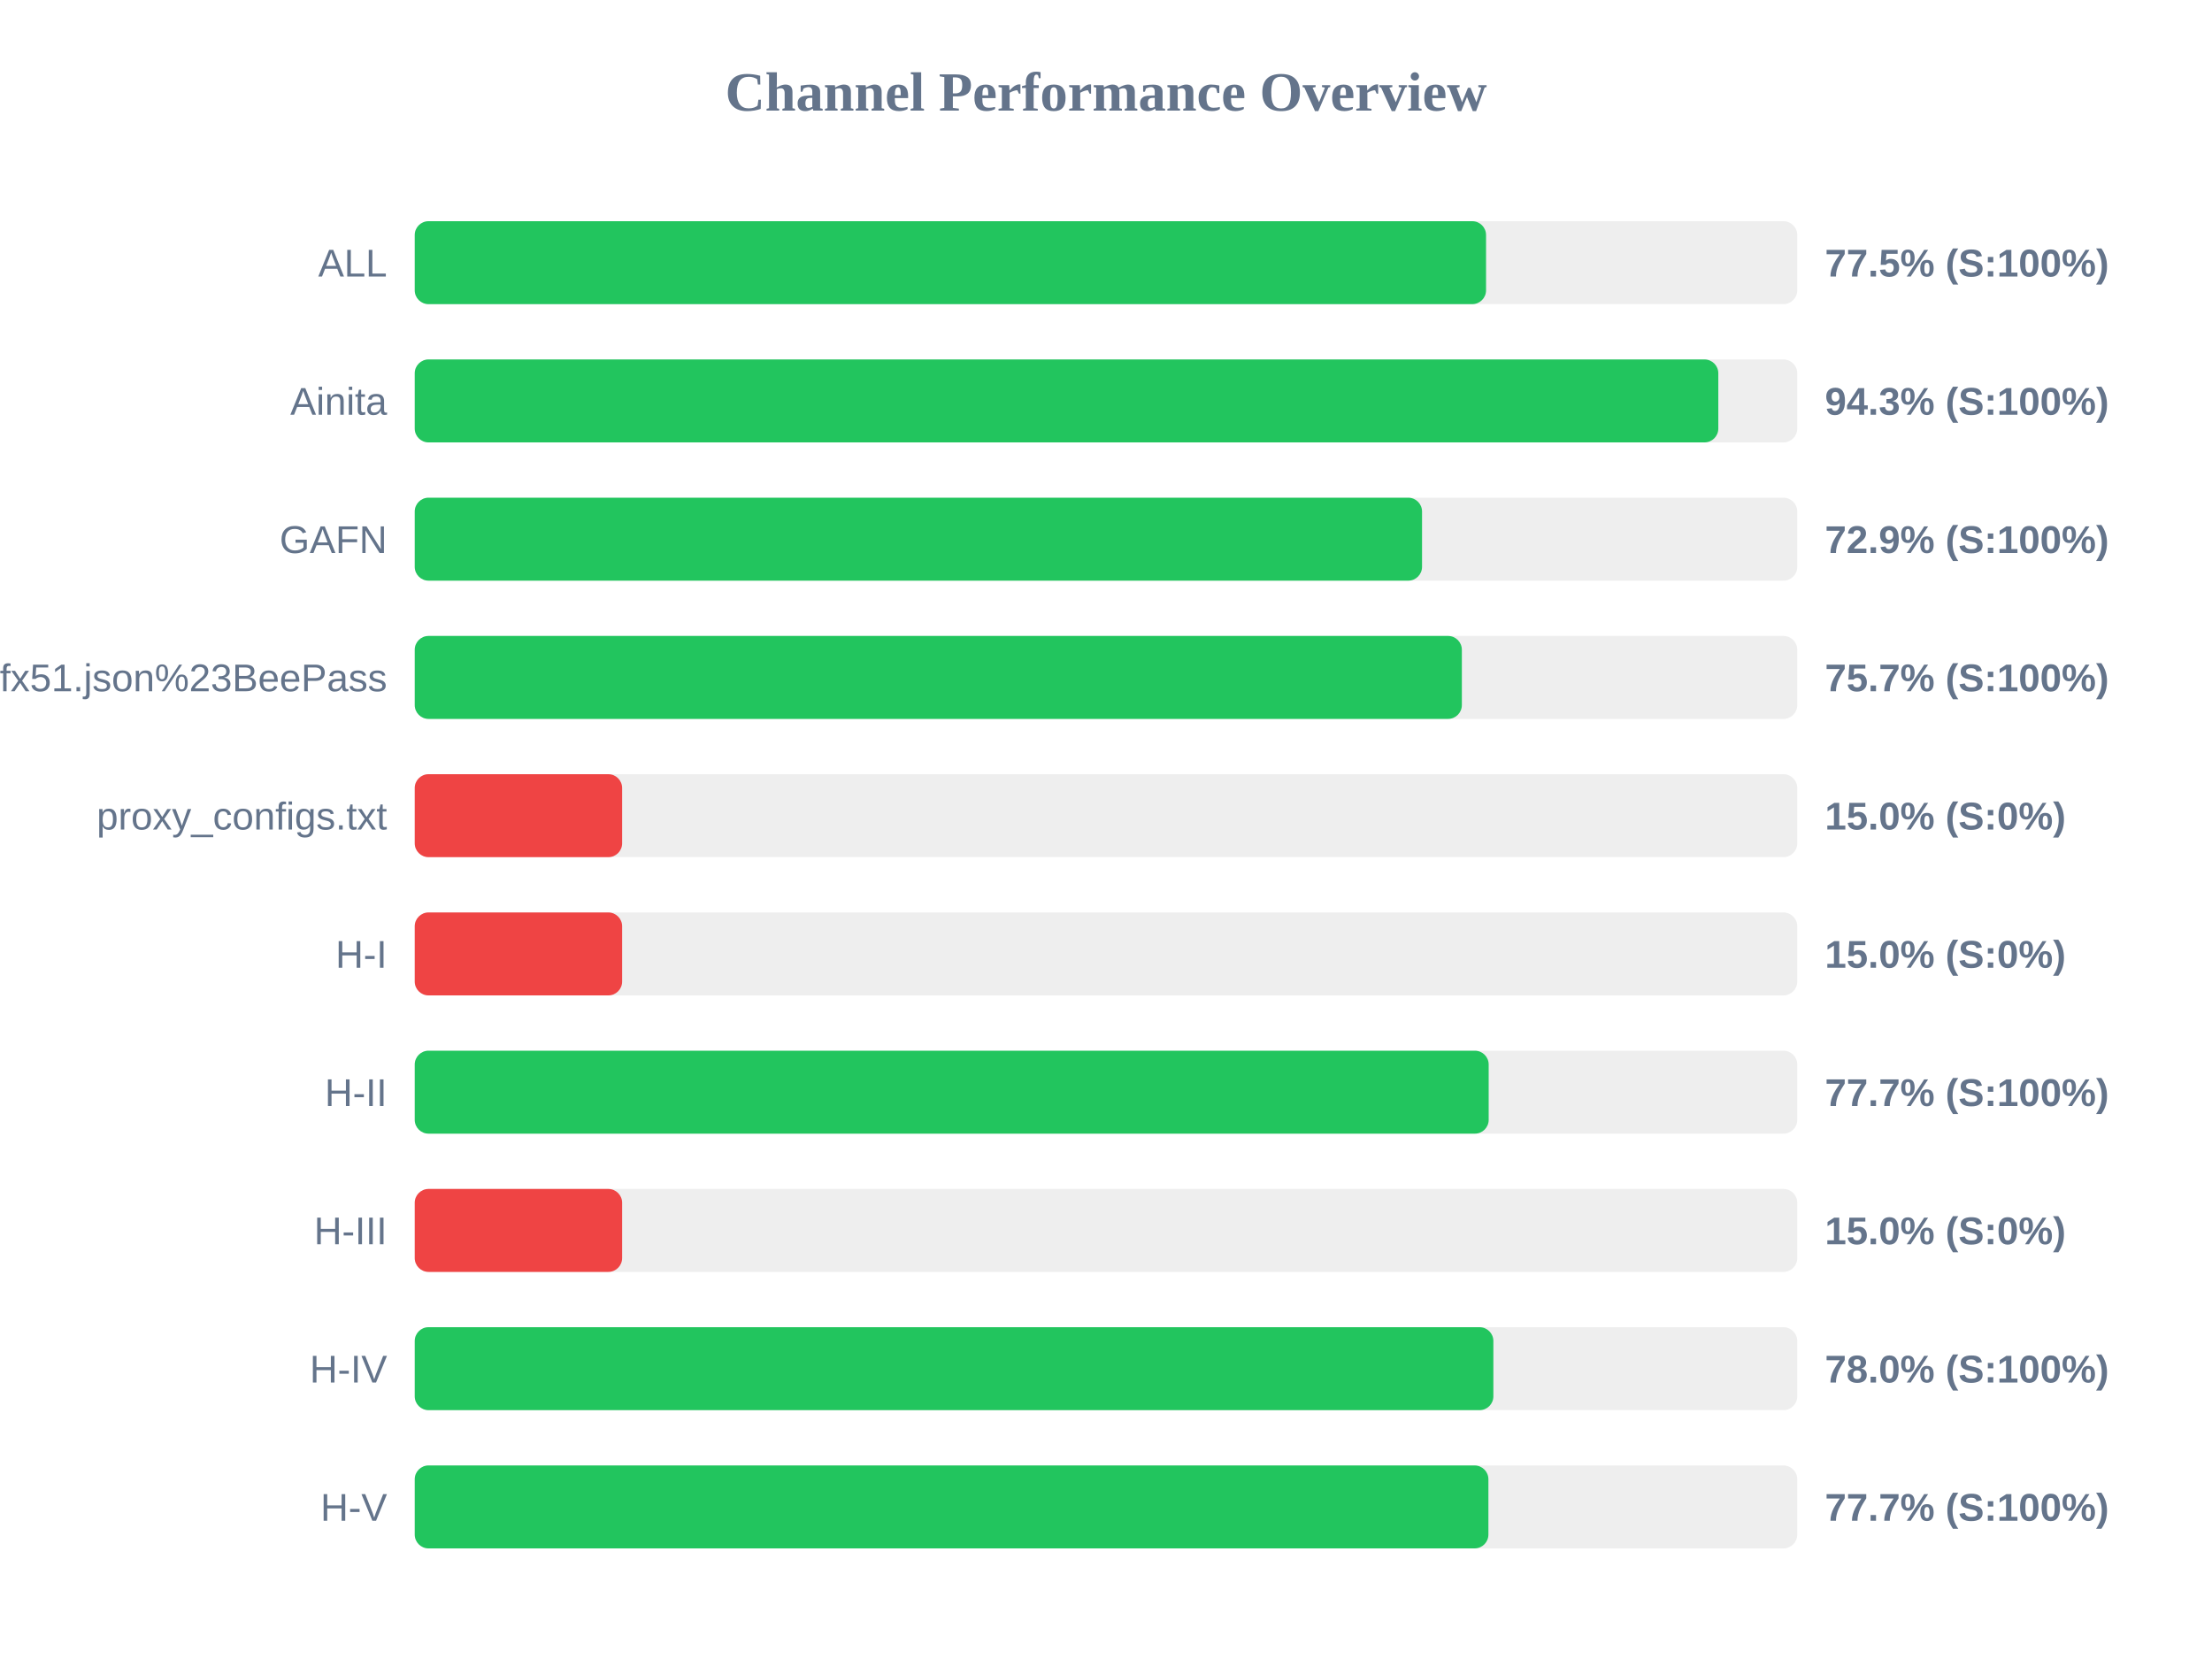
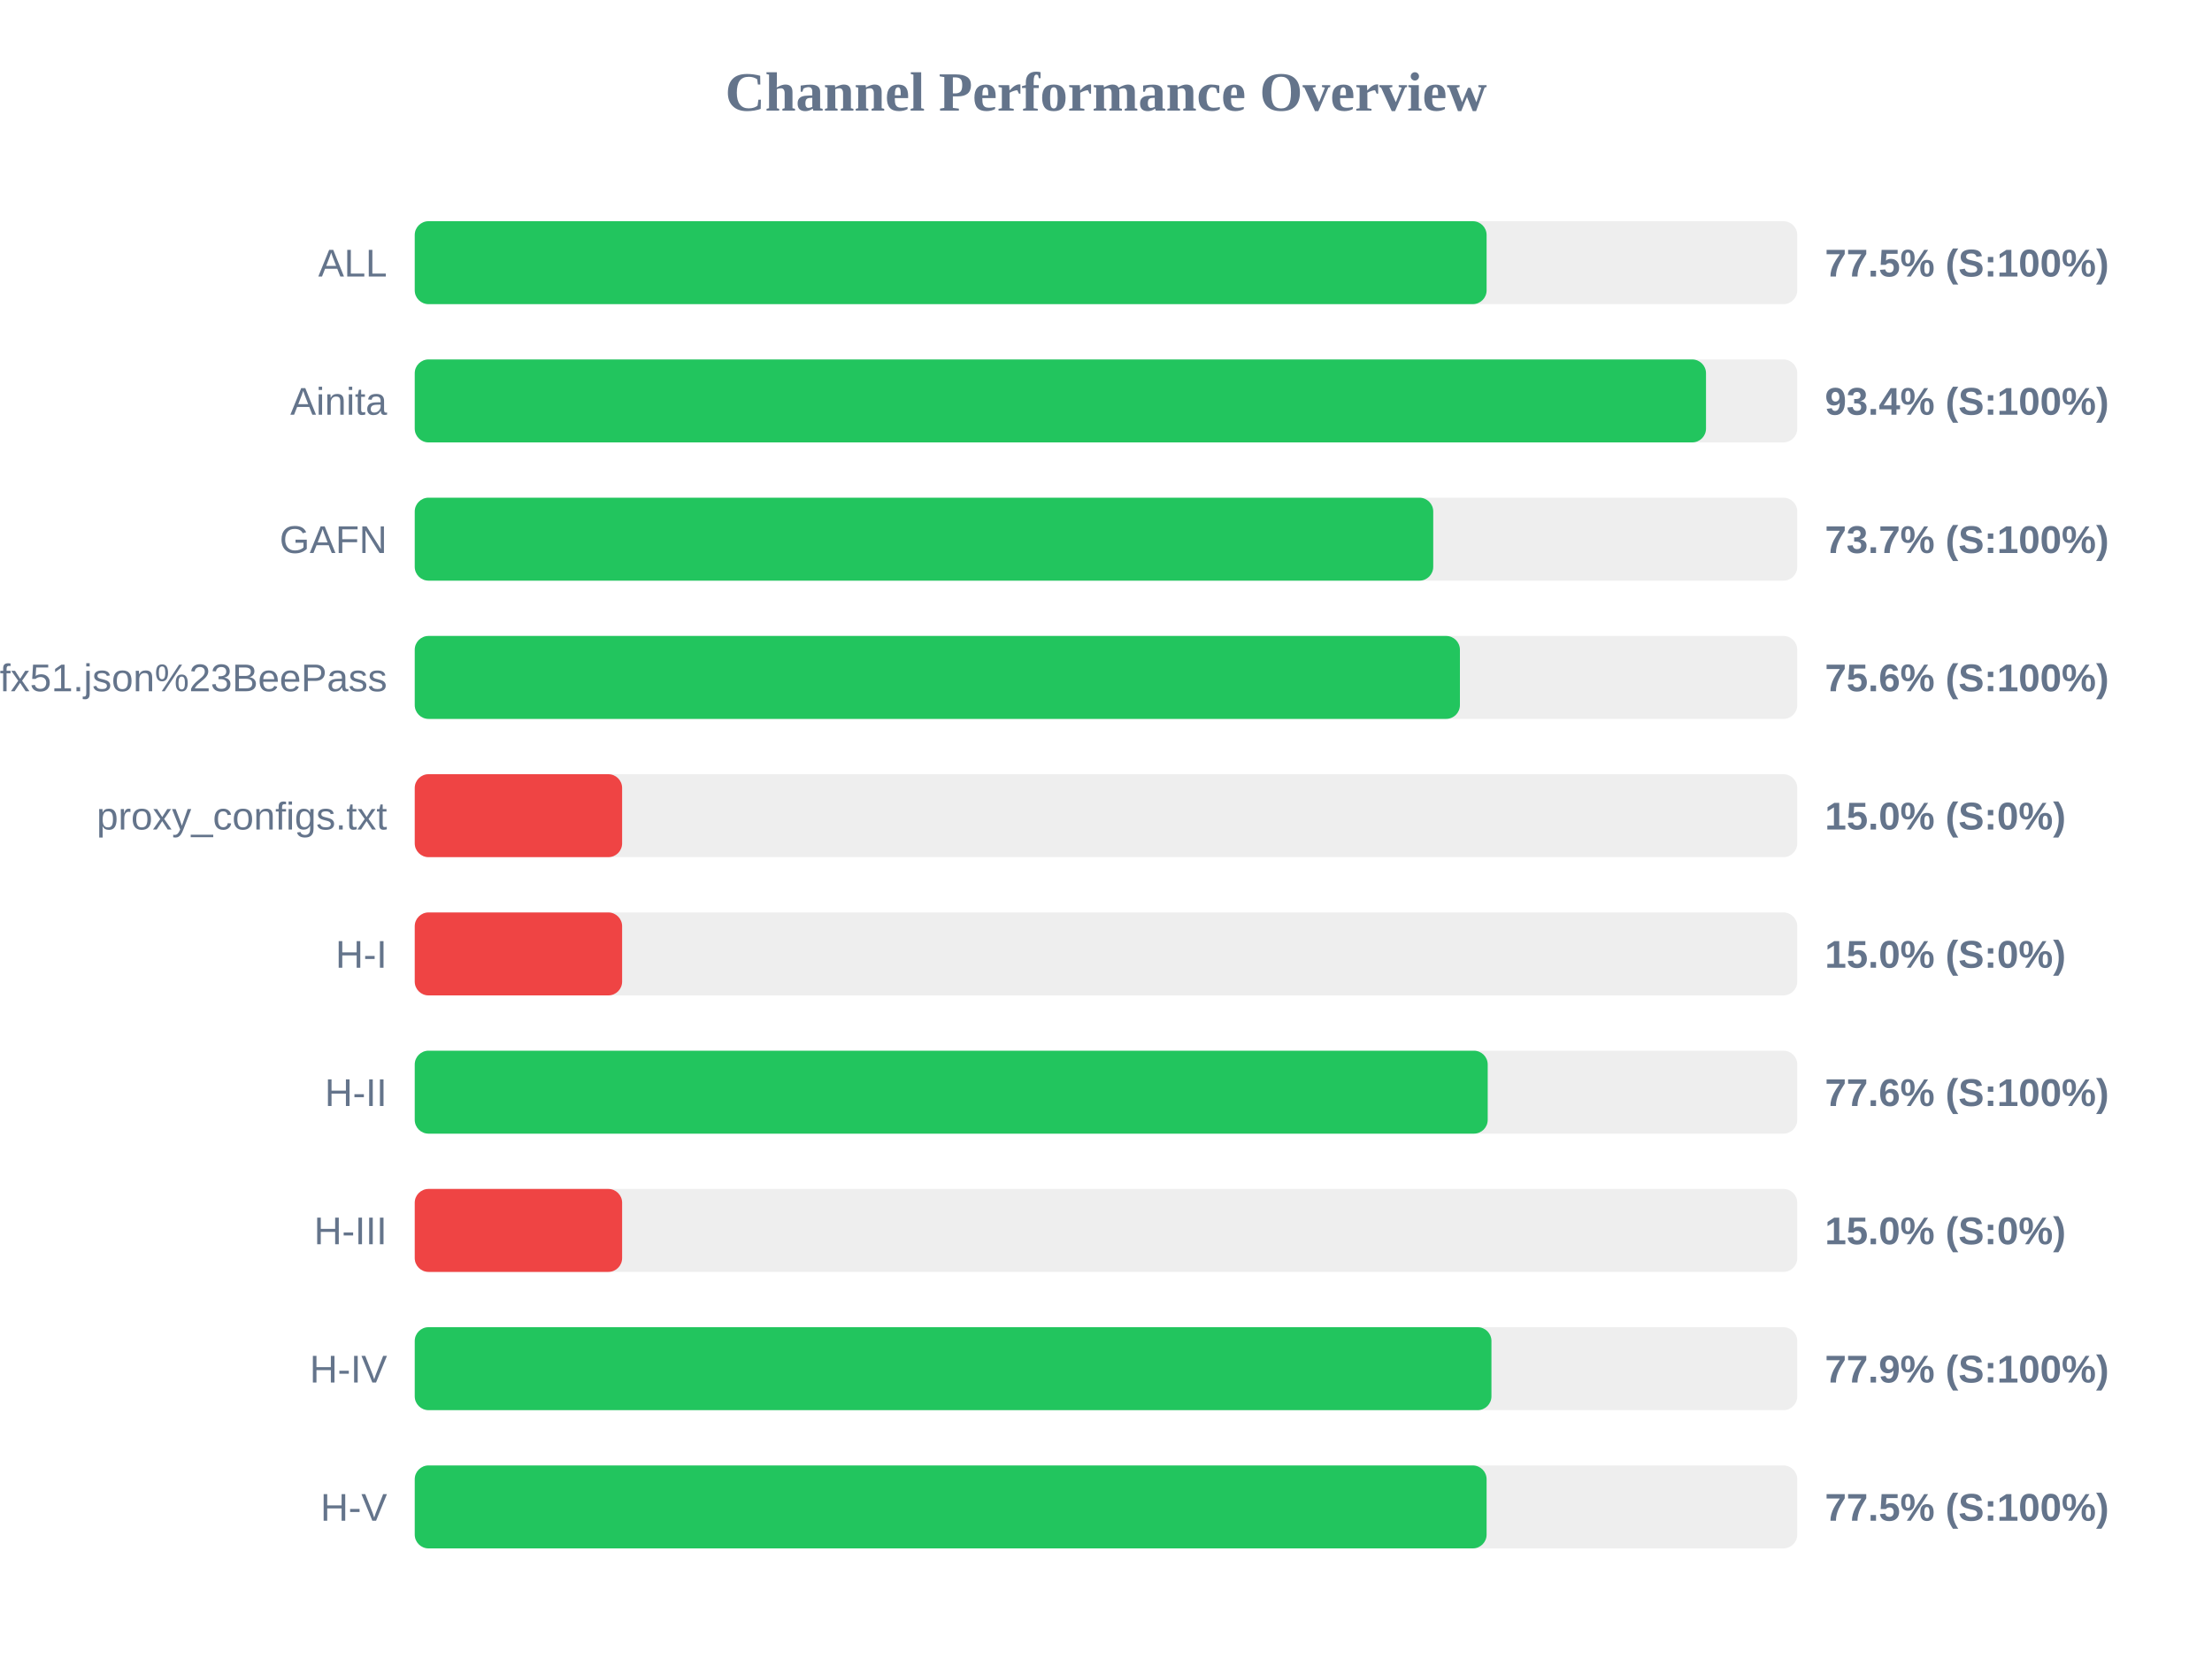
<svg xmlns="http://www.w3.org/2000/svg" width="800" height="600" version="1.1">
  <style>
        .row { font: 14px Arial; fill: #64748b; }
        .score { font: bold 14px Arial; fill: #64748b; }
    </style>
  <text x="400" y="40" text-anchor="middle" font-size="20px" font-weight="bold" fill="#64748b">Channel Performance Overview</text>
  <rect x="150" y="80" width="500" height="30" fill="#eee" rx="5" />
-   <rect x="150" y="80" width="387.45" height="30" fill="#22c55e" rx="5" />
+   <rect x="150" y="80" width="387.65" height="30" fill="#22c55e" rx="5" />
  <text x="140" y="100" text-anchor="end" class="row">ALL</text>
  <text x="660" y="100" text-anchor="start" class="score">77.5% (S:100%)</text>
  <rect x="150" y="130" width="500" height="30" fill="#eee" rx="5" />
-   <rect x="150" y="130" width="471.45" height="30" fill="#22c55e" rx="5" />
+   <rect x="150" y="130" width="467.0" height="30" fill="#22c55e" rx="5" />
  <text x="140" y="150" text-anchor="end" class="row">Ainita</text>
-   <text x="660" y="150" text-anchor="start" class="score">94.3% (S:100%)</text>
+   <text x="660" y="150" text-anchor="start" class="score">93.4% (S:100%)</text>
  <rect x="150" y="180" width="500" height="30" fill="#eee" rx="5" />
-   <rect x="150" y="180" width="364.3" height="30" fill="#22c55e" rx="5" />
+   <rect x="150" y="180" width="368.35" height="30" fill="#22c55e" rx="5" />
  <text x="140" y="200" text-anchor="end" class="row">GAFN</text>
-   <text x="660" y="200" text-anchor="start" class="score">72.9% (S:100%)</text>
+   <text x="660" y="200" text-anchor="start" class="score">73.7% (S:100%)</text>
  <rect x="150" y="230" width="500" height="30" fill="#eee" rx="5" />
-   <rect x="150" y="230" width="378.7" height="30" fill="#22c55e" rx="5" />
+   <rect x="150" y="230" width="378.0" height="30" fill="#22c55e" rx="5" />
  <text x="140" y="250" text-anchor="end" class="row">sub?s=ssconf%3A%2F%2Fs3.amazonaws.com%2Fbeedynconprd%2Fzf38bv6oxi1nv3wfkpmxyfl8yj5fargza3foantoalu16vznl0ckxx7bgf1ufx51.json%23BeePass</text>
-   <text x="660" y="250" text-anchor="start" class="score">75.7% (S:100%)</text>
+   <text x="660" y="250" text-anchor="start" class="score">75.6% (S:100%)</text>
  <rect x="150" y="280" width="500" height="30" fill="#eee" rx="5" />
  <rect x="150" y="280" width="75.0" height="30" fill="#ef4444" rx="5" />
  <text x="140" y="300" text-anchor="end" class="row">proxy_configs.txt</text>
  <text x="660" y="300" text-anchor="start" class="score">15.0% (S:0%)</text>
  <rect x="150" y="330" width="500" height="30" fill="#eee" rx="5" />
  <rect x="150" y="330" width="75.0" height="30" fill="#ef4444" rx="5" />
  <text x="140" y="350" text-anchor="end" class="row">H-I</text>
  <text x="660" y="350" text-anchor="start" class="score">15.0% (S:0%)</text>
  <rect x="150" y="380" width="500" height="30" fill="#eee" rx="5" />
-   <rect x="150" y="380" width="388.4" height="30" fill="#22c55e" rx="5" />
+   <rect x="150" y="380" width="388.05" height="30" fill="#22c55e" rx="5" />
  <text x="140" y="400" text-anchor="end" class="row">H-II</text>
-   <text x="660" y="400" text-anchor="start" class="score">77.7% (S:100%)</text>
+   <text x="660" y="400" text-anchor="start" class="score">77.6% (S:100%)</text>
  <rect x="150" y="430" width="500" height="30" fill="#eee" rx="5" />
  <rect x="150" y="430" width="75.0" height="30" fill="#ef4444" rx="5" />
  <text x="140" y="450" text-anchor="end" class="row">H-III</text>
  <text x="660" y="450" text-anchor="start" class="score">15.0% (S:0%)</text>
  <rect x="150" y="480" width="500" height="30" fill="#eee" rx="5" />
-   <rect x="150" y="480" width="390.1" height="30" fill="#22c55e" rx="5" />
+   <rect x="150" y="480" width="389.4" height="30" fill="#22c55e" rx="5" />
  <text x="140" y="500" text-anchor="end" class="row">H-IV</text>
-   <text x="660" y="500" text-anchor="start" class="score">78.0% (S:100%)</text>
+   <text x="660" y="500" text-anchor="start" class="score">77.9% (S:100%)</text>
  <rect x="150" y="530" width="500" height="30" fill="#eee" rx="5" />
-   <rect x="150" y="530" width="388.3" height="30" fill="#22c55e" rx="5" />
+   <rect x="150" y="530" width="387.65" height="30" fill="#22c55e" rx="5" />
  <text x="140" y="550" text-anchor="end" class="row">H-V</text>
-   <text x="660" y="550" text-anchor="start" class="score">77.7% (S:100%)</text>
+   <text x="660" y="550" text-anchor="start" class="score">77.5% (S:100%)</text>
</svg>
